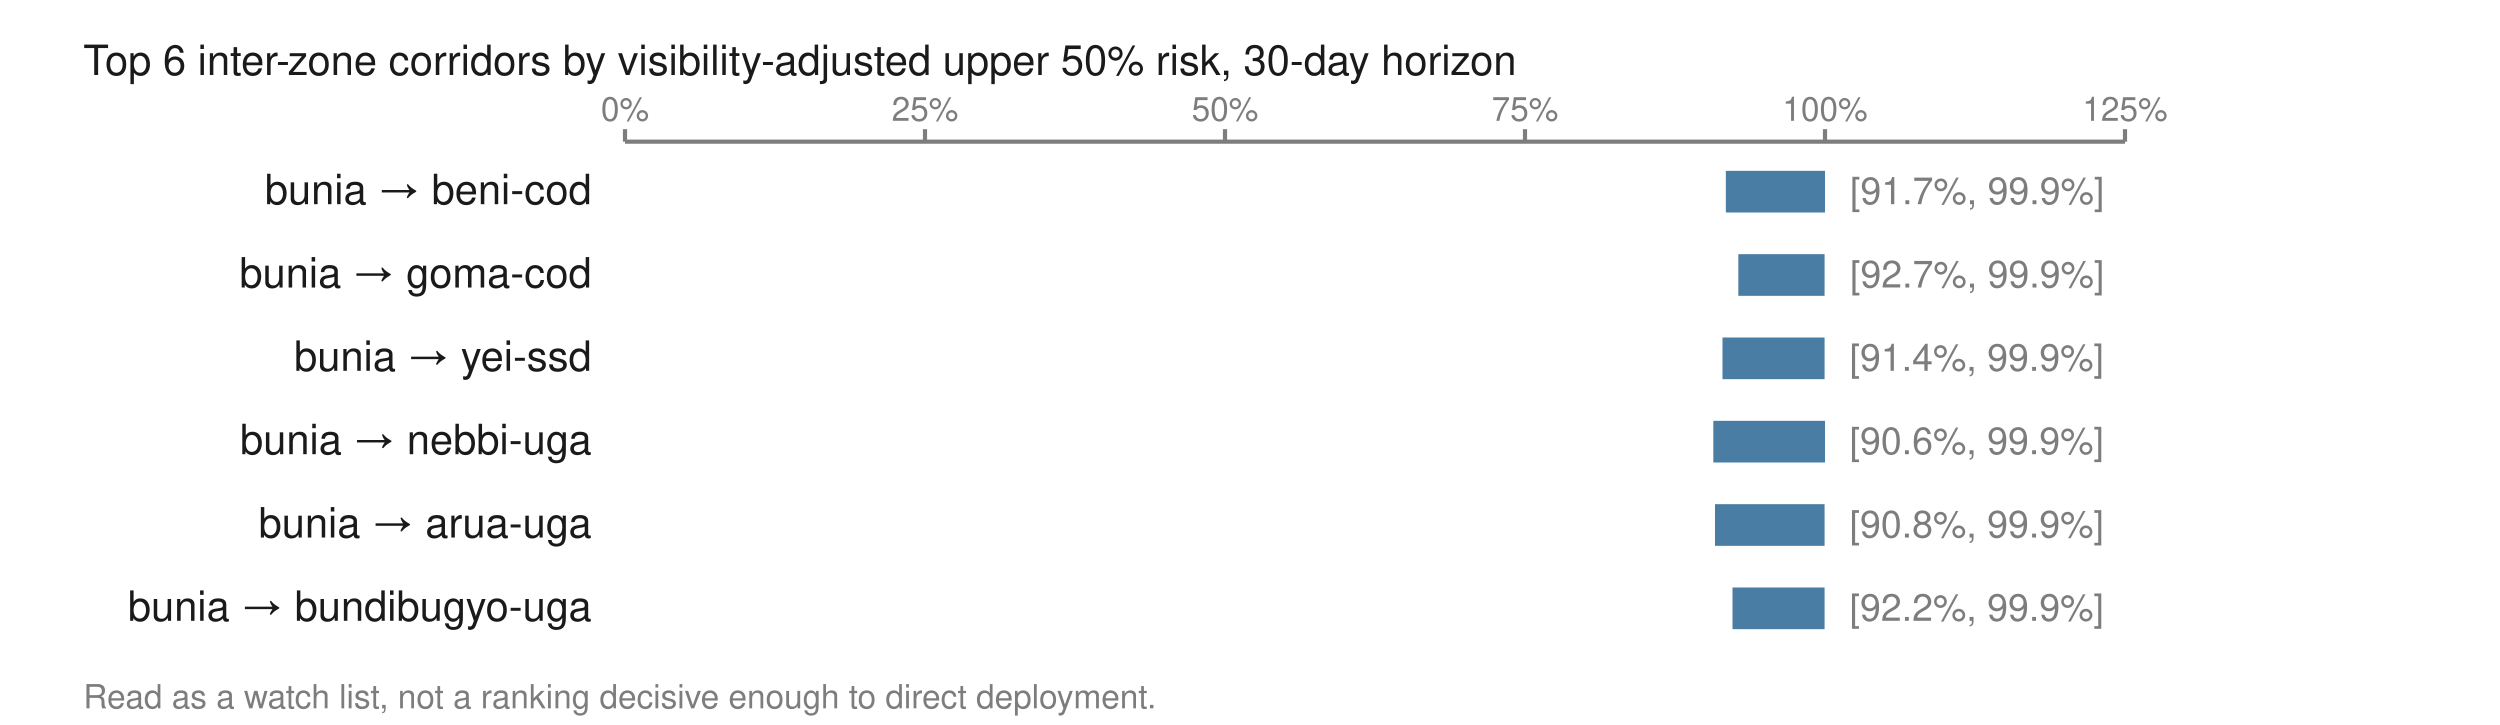
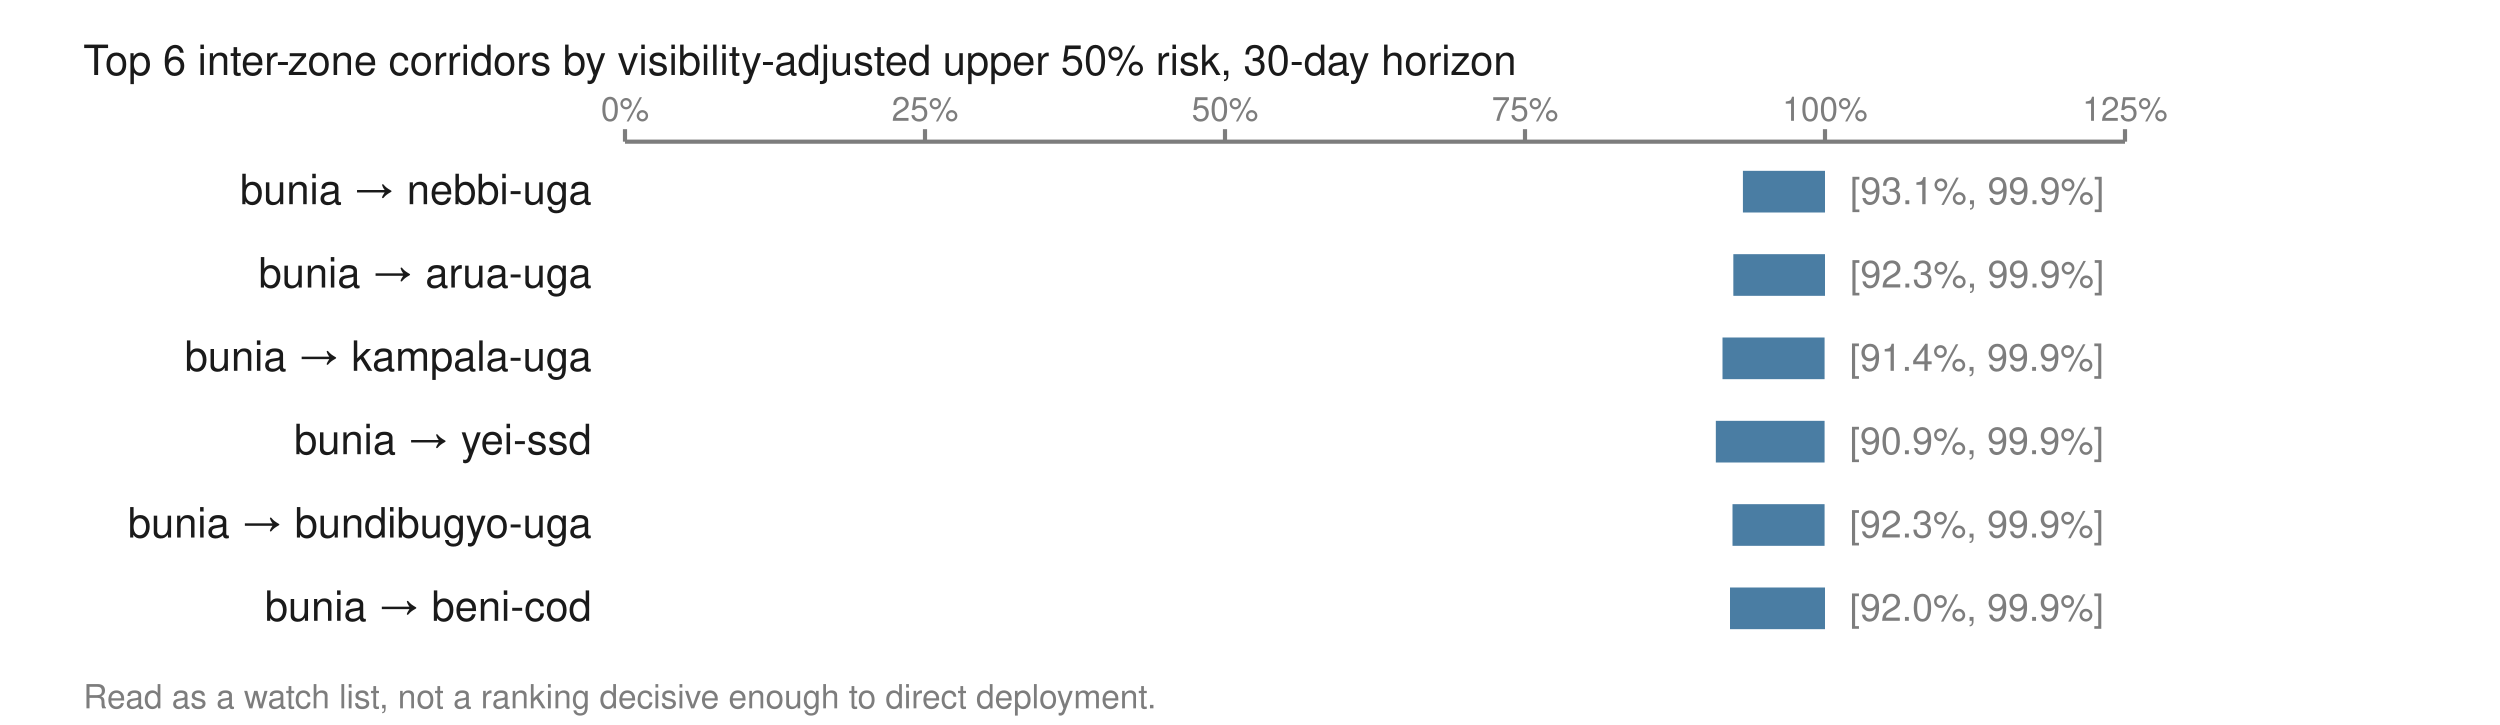
<svg xmlns="http://www.w3.org/2000/svg" viewBox="0 0 600 174" width="600" height="174" role="img" aria-labelledby="t">
  <text x="20.0" y="18.0" font-family="Helvetica,Arial,sans-serif" font-size="10" fill="#1a1a1a" font-weight="normal" text-anchor="start">Top 6 inter-zone corridors by visibility-adjusted upper 50% risk, 30-day horizon</text>
  <line x1="150.0" y1="34.0" x2="510.0" y2="34.0" stroke="#7d7d7d" stroke-width="1" />
  <line x1="150.0" y1="31.0" x2="150.0" y2="34.0" stroke="#7d7d7d" stroke-width="1" />
  <text x="150.0" y="29.0" font-family="Helvetica,Arial,sans-serif" font-size="8" fill="#7d7d7d" font-weight="normal" text-anchor="middle">0%</text>
  <line x1="222.0" y1="31.0" x2="222.0" y2="34.0" stroke="#7d7d7d" stroke-width="1" />
  <text x="222.0" y="29.0" font-family="Helvetica,Arial,sans-serif" font-size="8" fill="#7d7d7d" font-weight="normal" text-anchor="middle">25%</text>
  <line x1="294.0" y1="31.0" x2="294.0" y2="34.0" stroke="#7d7d7d" stroke-width="1" />
  <text x="294.0" y="29.0" font-family="Helvetica,Arial,sans-serif" font-size="8" fill="#7d7d7d" font-weight="normal" text-anchor="middle">50%</text>
  <line x1="366.0" y1="31.0" x2="366.0" y2="34.0" stroke="#7d7d7d" stroke-width="1" />
  <text x="366.0" y="29.0" font-family="Helvetica,Arial,sans-serif" font-size="8" fill="#7d7d7d" font-weight="normal" text-anchor="middle">75%</text>
  <line x1="438.0" y1="31.0" x2="438.0" y2="34.0" stroke="#7d7d7d" stroke-width="1" />
  <text x="438.0" y="29.0" font-family="Helvetica,Arial,sans-serif" font-size="8" fill="#7d7d7d" font-weight="normal" text-anchor="middle">100%</text>
  <line x1="510.0" y1="31.0" x2="510.0" y2="34.0" stroke="#7d7d7d" stroke-width="1" />
  <text x="510.0" y="29.0" font-family="Helvetica,Arial,sans-serif" font-size="8" fill="#7d7d7d" font-weight="normal" text-anchor="middle">125%</text>
-   <text x="142.0" y="49.0" font-family="Helvetica,Arial,sans-serif" font-size="10" fill="#1a1a1a" font-weight="normal" text-anchor="end">bunia → beni-cod</text>
-   <rect x="414.2" y="41.0" width="23.8" height="10.0" fill="#4a7da3" />
-   <text x="444.0" y="49.0" font-family="Helvetica,Arial,sans-serif" font-size="9" fill="#7d7d7d" font-weight="normal" text-anchor="start">[91.7%, 99.9%]</text>
-   <text x="142.0" y="69.0" font-family="Helvetica,Arial,sans-serif" font-size="10" fill="#1a1a1a" font-weight="normal" text-anchor="end">bunia → goma-cod</text>
-   <rect x="417.2" y="61.0" width="20.7" height="10.0" fill="#4a7da3" />
-   <text x="444.0" y="69.0" font-family="Helvetica,Arial,sans-serif" font-size="9" fill="#7d7d7d" font-weight="normal" text-anchor="start">[92.7%, 99.9%]</text>
-   <text x="142.0" y="89.0" font-family="Helvetica,Arial,sans-serif" font-size="10" fill="#1a1a1a" font-weight="normal" text-anchor="end">bunia → yei-ssd</text>
+   <text x="142.0" y="49.0" font-family="Helvetica,Arial,sans-serif" font-size="10" fill="#1a1a1a" font-weight="normal" text-anchor="end">bunia → nebbi-uga</text>
+   <rect x="418.3" y="41.0" width="19.7" height="10.0" fill="#4a7da3" />
+   <text x="444.0" y="49.0" font-family="Helvetica,Arial,sans-serif" font-size="9" fill="#7d7d7d" font-weight="normal" text-anchor="start">[93.1%, 99.9%]</text>
+   <text x="142.0" y="69.0" font-family="Helvetica,Arial,sans-serif" font-size="10" fill="#1a1a1a" font-weight="normal" text-anchor="end">bunia → arua-uga</text>
+   <rect x="416.0" y="61.0" width="22.0" height="10.0" fill="#4a7da3" />
+   <text x="444.0" y="69.0" font-family="Helvetica,Arial,sans-serif" font-size="9" fill="#7d7d7d" font-weight="normal" text-anchor="start">[92.3%, 99.9%]</text>
+   <text x="142.0" y="89.0" font-family="Helvetica,Arial,sans-serif" font-size="10" fill="#1a1a1a" font-weight="normal" text-anchor="end">bunia → kampala-uga</text>
  <rect x="413.4" y="81.0" width="24.5" height="10.0" fill="#4a7da3" />
  <text x="443.9" y="89.0" font-family="Helvetica,Arial,sans-serif" font-size="9" fill="#7d7d7d" font-weight="normal" text-anchor="start">[91.4%, 99.9%]</text>
-   <text x="142.0" y="109.0" font-family="Helvetica,Arial,sans-serif" font-size="10" fill="#1a1a1a" font-weight="normal" text-anchor="end">bunia → nebbi-uga</text>
-   <rect x="411.2" y="101.0" width="26.8" height="10.0" fill="#4a7da3" />
-   <text x="443.9" y="109.0" font-family="Helvetica,Arial,sans-serif" font-size="9" fill="#7d7d7d" font-weight="normal" text-anchor="start">[90.6%, 99.9%]</text>
-   <text x="142.0" y="129.0" font-family="Helvetica,Arial,sans-serif" font-size="10" fill="#1a1a1a" font-weight="normal" text-anchor="end">bunia → arua-uga</text>
-   <rect x="411.6" y="121.0" width="26.3" height="10.0" fill="#4a7da3" />
-   <text x="443.9" y="129.0" font-family="Helvetica,Arial,sans-serif" font-size="9" fill="#7d7d7d" font-weight="normal" text-anchor="start">[90.8%, 99.9%]</text>
-   <text x="142.0" y="149.0" font-family="Helvetica,Arial,sans-serif" font-size="10" fill="#1a1a1a" font-weight="normal" text-anchor="end">bunia → bundibugyo-uga</text>
-   <rect x="415.8" y="141.0" width="22.1" height="10.0" fill="#4a7da3" />
-   <text x="443.9" y="149.0" font-family="Helvetica,Arial,sans-serif" font-size="9" fill="#7d7d7d" font-weight="normal" text-anchor="start">[92.2%, 99.9%]</text>
+   <text x="142.0" y="109.0" font-family="Helvetica,Arial,sans-serif" font-size="10" fill="#1a1a1a" font-weight="normal" text-anchor="end">bunia → yei-ssd</text>
+   <rect x="411.8" y="101.0" width="26.1" height="10.0" fill="#4a7da3" />
+   <text x="443.9" y="109.0" font-family="Helvetica,Arial,sans-serif" font-size="9" fill="#7d7d7d" font-weight="normal" text-anchor="start">[90.9%, 99.9%]</text>
+   <text x="142.0" y="129.0" font-family="Helvetica,Arial,sans-serif" font-size="10" fill="#1a1a1a" font-weight="normal" text-anchor="end">bunia → bundibugyo-uga</text>
+   <rect x="415.8" y="121.0" width="22.1" height="10.0" fill="#4a7da3" />
+   <text x="443.9" y="129.0" font-family="Helvetica,Arial,sans-serif" font-size="9" fill="#7d7d7d" font-weight="normal" text-anchor="start">[92.3%, 99.9%]</text>
+   <text x="142.0" y="149.0" font-family="Helvetica,Arial,sans-serif" font-size="10" fill="#1a1a1a" font-weight="normal" text-anchor="end">bunia → beni-cod</text>
+   <rect x="415.2" y="141.0" width="22.8" height="10.0" fill="#4a7da3" />
+   <text x="443.9" y="149.0" font-family="Helvetica,Arial,sans-serif" font-size="9" fill="#7d7d7d" font-weight="normal" text-anchor="start">[92.0%, 99.9%]</text>
  <text x="20.0" y="170.0" font-family="Helvetica,Arial,sans-serif" font-size="8" fill="#7d7d7d" font-weight="normal" text-anchor="start">Read as a watch list, not a ranking decisive enough to direct deployment.</text>
</svg>
